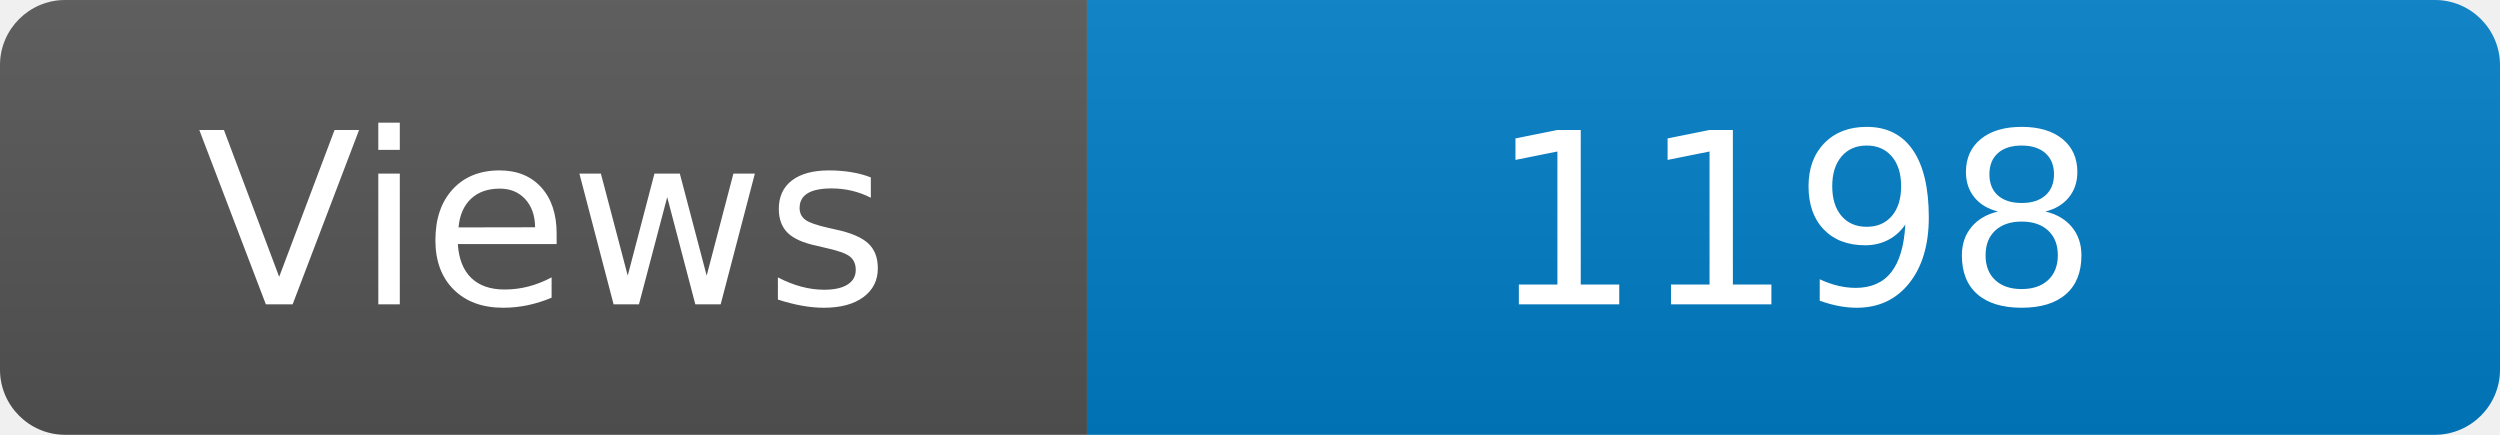
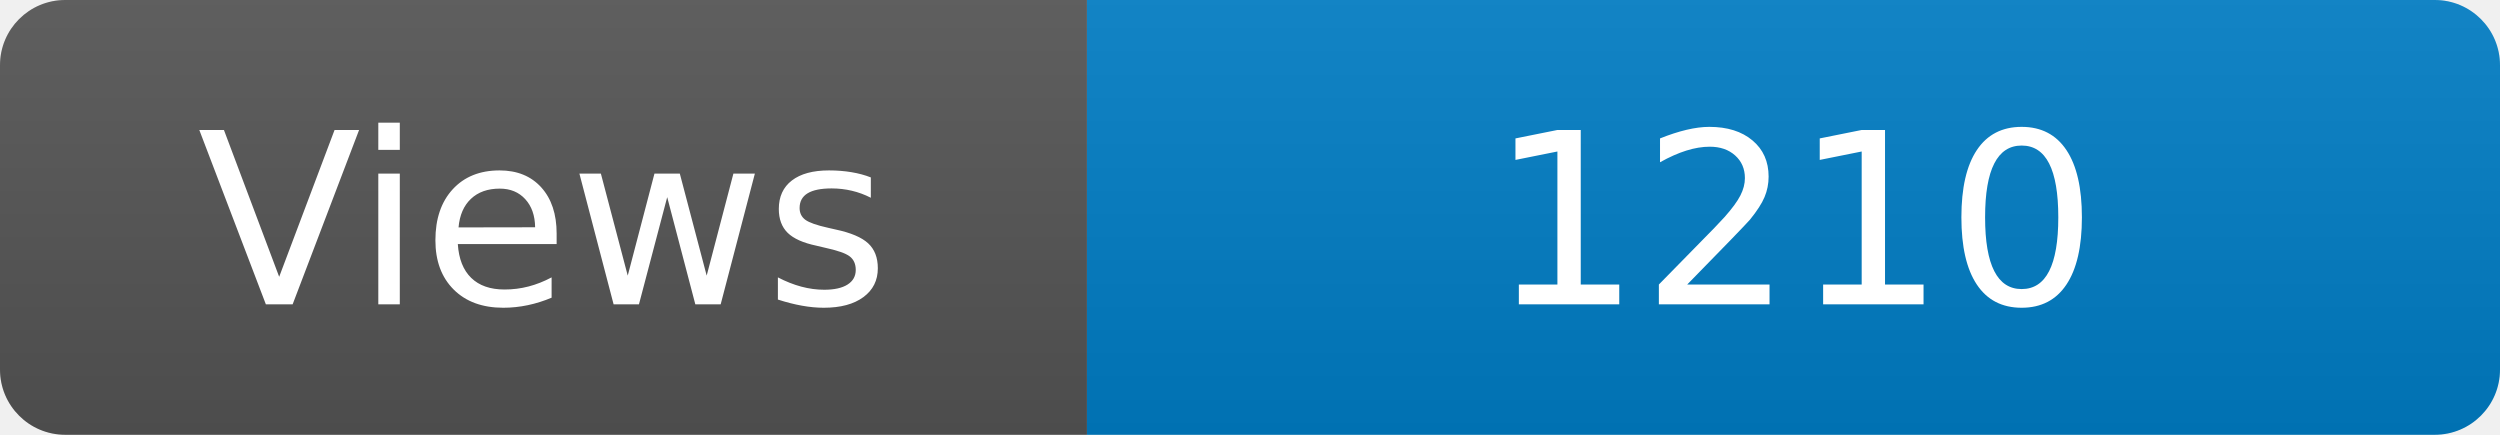
<svg xmlns="http://www.w3.org/2000/svg" width="115" height="20" role="img" aria-label="Maintained?: yes">
  <linearGradient id="s" x2="0" y2="100%">
    <stop offset="0" stop-color="#bbb" stop-opacity=".1" />
    <stop offset="1" stop-opacity=".1" />
  </linearGradient>
  <clipPath id="r">
    <rect width="115" height="20" rx="3" fill="#fff" />
  </clipPath>
  <g clip-path="url(#r)">
    <rect width="50" height="20" fill="#555" />
    <rect x="50" width="160" height="20" fill="#007ec6" />
    <rect width="115" height="20" fill="url(#s)" />
  </g>
  <g fill="#fff" text-anchor="middle" font-family="Verdana,Geneva,DejaVu Sans,sans-serif" font-size="110">
    <text x="250" y="140" transform="scale(.1)" fill="#fff">Views</text>
-     <text x="825" y="140" transform="scale(.1)" fill="#fff">1198</text>
+     <text x="825" y="140" transform="scale(.1)" fill="#fff">1210</text>
  </g>
</svg>
